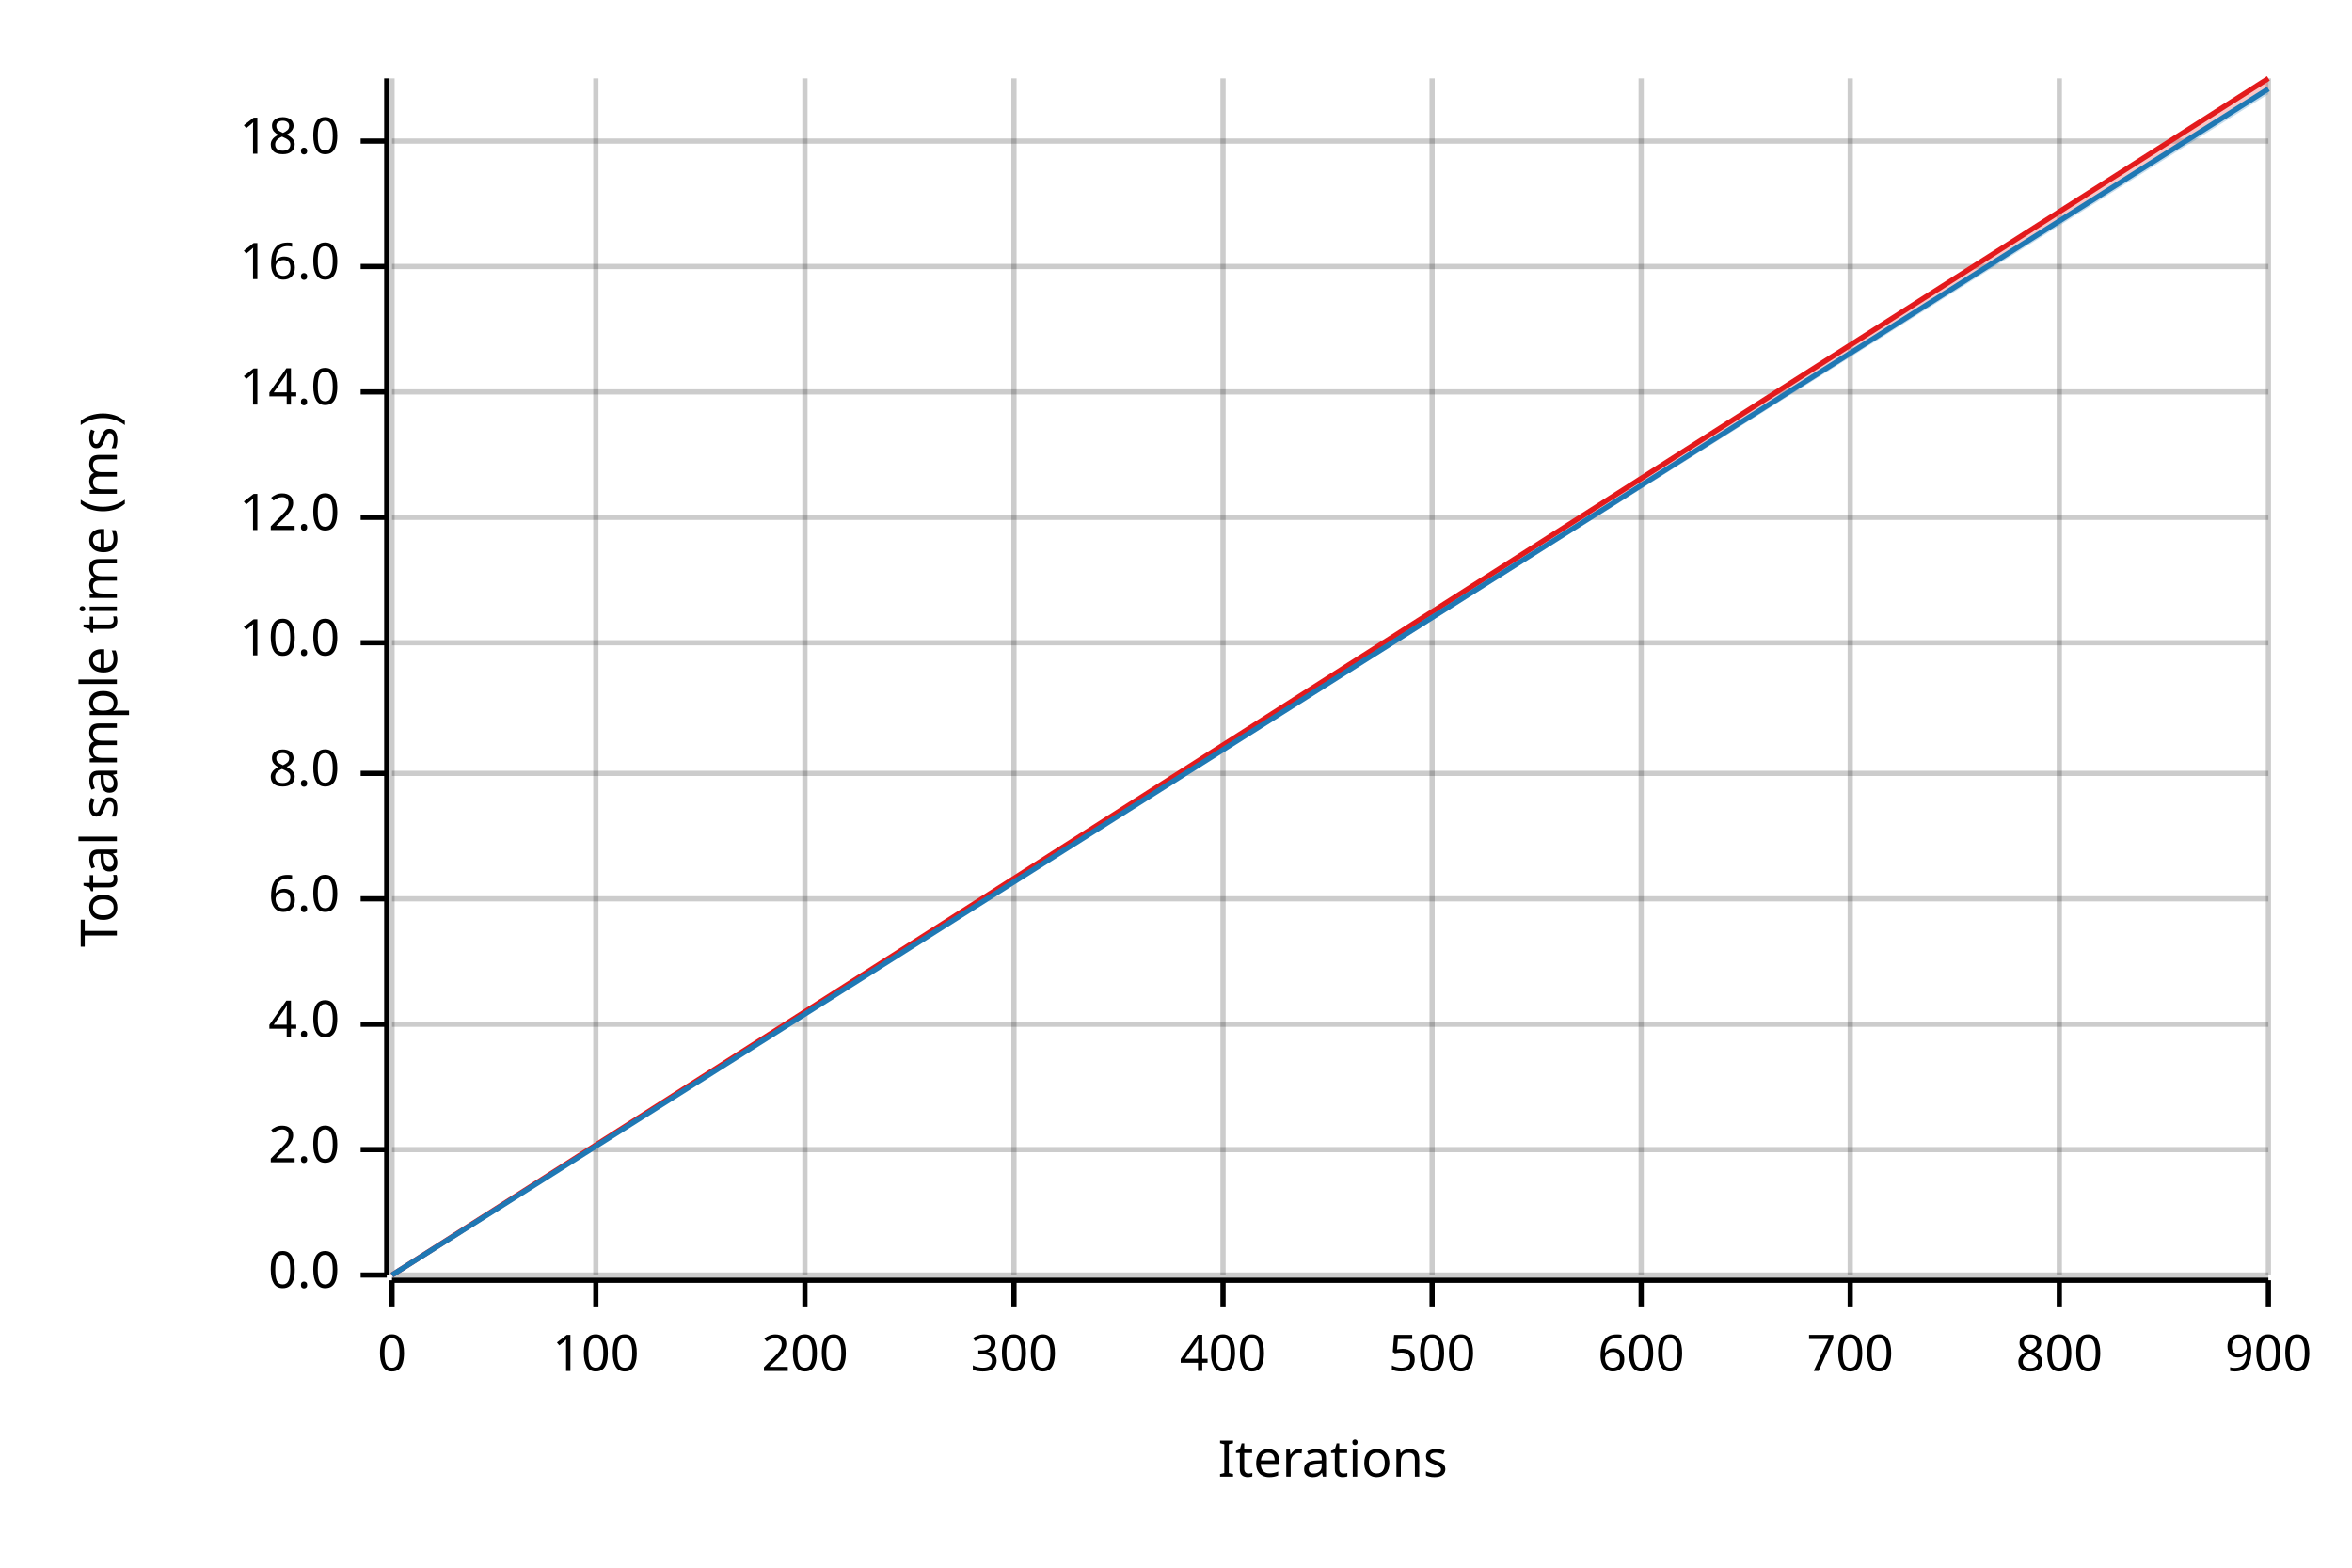
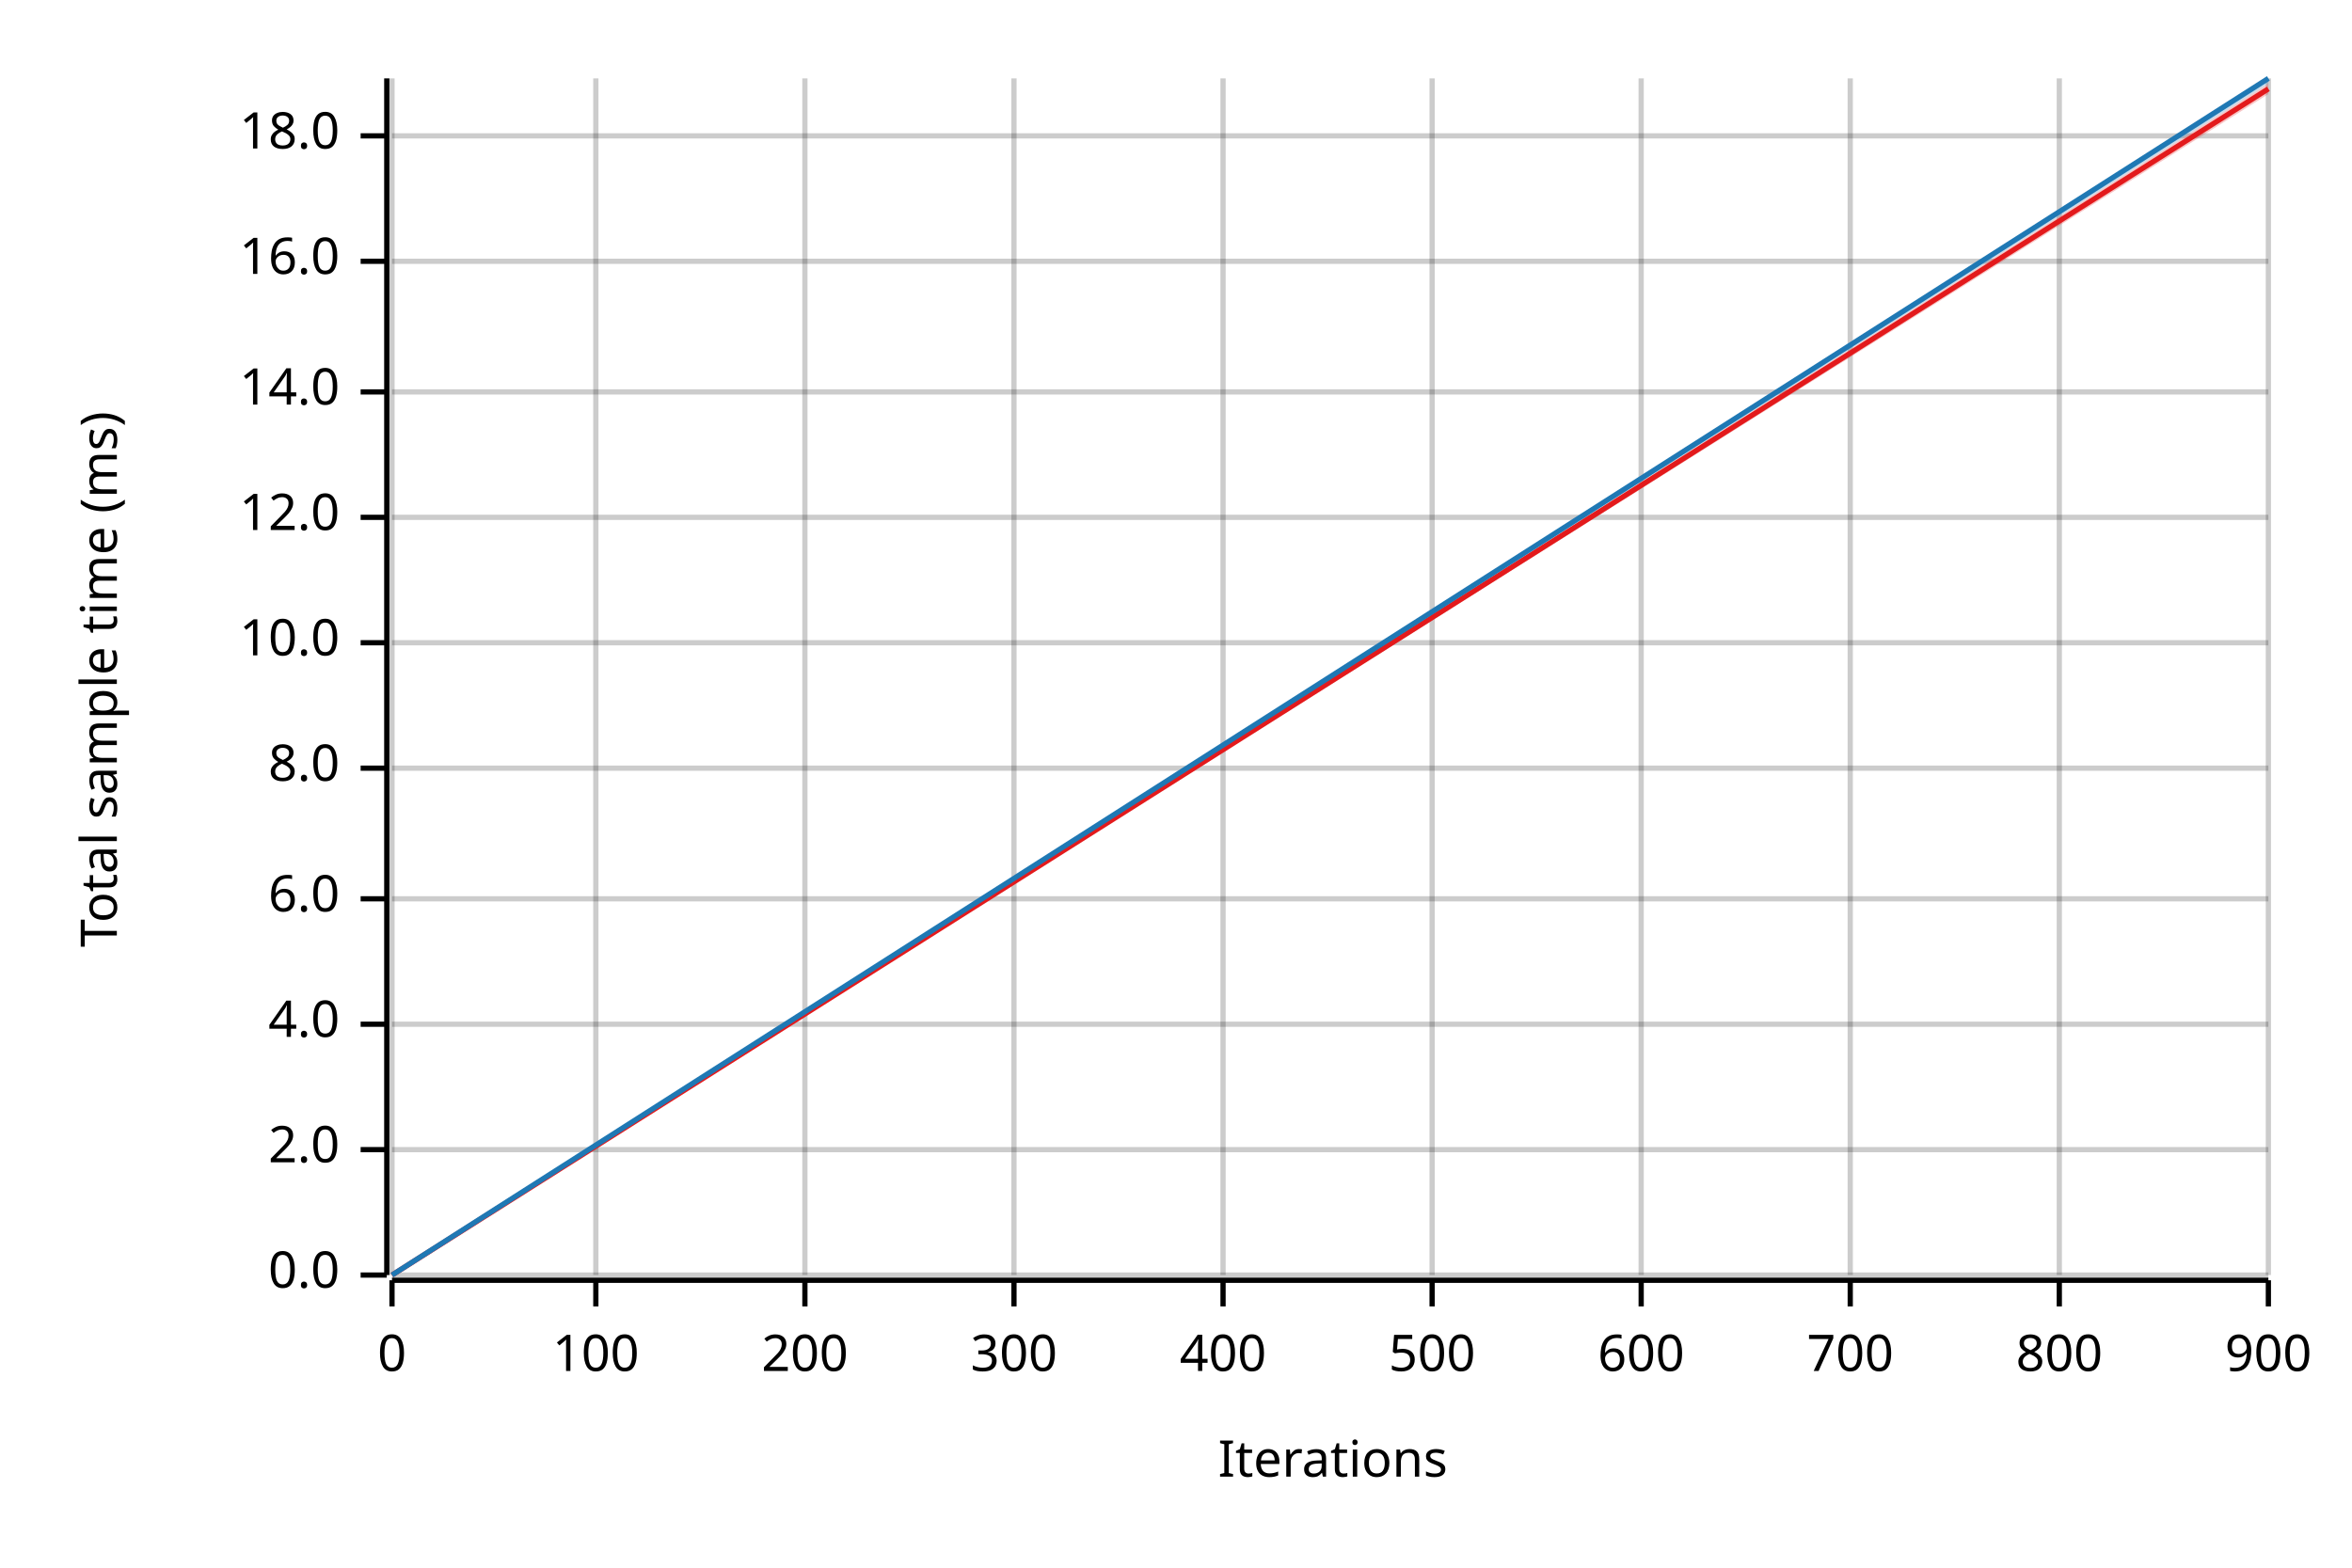
<svg xmlns="http://www.w3.org/2000/svg" width="450" height="300" viewBox="0 0 450 300">
  <text x="15" y="130" dy="0.76em" text-anchor="middle" font-family="sans-serif" font-size="9.677" opacity="1" fill="#000000" transform="rotate(270, 15, 130)">
Total sample time (ms)
</text>
  <text x="255" y="285" dy="-0.5ex" text-anchor="middle" font-family="sans-serif" font-size="9.677" opacity="1" fill="#000000">
Iterations
</text>
  <line opacity="0.2" stroke="#000000" stroke-width="1" x1="75" y1="244" x2="75" y2="15" />
  <line opacity="0.2" stroke="#000000" stroke-width="1" x1="114" y1="244" x2="114" y2="15" />
  <line opacity="0.2" stroke="#000000" stroke-width="1" x1="154" y1="244" x2="154" y2="15" />
  <line opacity="0.2" stroke="#000000" stroke-width="1" x1="194" y1="244" x2="194" y2="15" />
  <line opacity="0.2" stroke="#000000" stroke-width="1" x1="234" y1="244" x2="234" y2="15" />
  <line opacity="0.2" stroke="#000000" stroke-width="1" x1="274" y1="244" x2="274" y2="15" />
  <line opacity="0.2" stroke="#000000" stroke-width="1" x1="314" y1="244" x2="314" y2="15" />
  <line opacity="0.2" stroke="#000000" stroke-width="1" x1="354" y1="244" x2="354" y2="15" />
  <line opacity="0.2" stroke="#000000" stroke-width="1" x1="394" y1="244" x2="394" y2="15" />
  <line opacity="0.2" stroke="#000000" stroke-width="1" x1="434" y1="244" x2="434" y2="15" />
  <line opacity="0.2" stroke="#000000" stroke-width="1" x1="75" y1="244" x2="434" y2="244" />
  <line opacity="0.2" stroke="#000000" stroke-width="1" x1="75" y1="220" x2="434" y2="220" />
  <line opacity="0.2" stroke="#000000" stroke-width="1" x1="75" y1="196" x2="434" y2="196" />
  <line opacity="0.2" stroke="#000000" stroke-width="1" x1="75" y1="172" x2="434" y2="172" />
-   <line opacity="0.2" stroke="#000000" stroke-width="1" x1="75" y1="148" x2="434" y2="148" />
+   <line opacity="0.2" stroke="#000000" stroke-width="1" x1="75" y1="147" x2="434" y2="147" />
  <line opacity="0.2" stroke="#000000" stroke-width="1" x1="75" y1="123" x2="434" y2="123" />
  <line opacity="0.2" stroke="#000000" stroke-width="1" x1="75" y1="99" x2="434" y2="99" />
  <line opacity="0.2" stroke="#000000" stroke-width="1" x1="75" y1="75" x2="434" y2="75" />
-   <line opacity="0.2" stroke="#000000" stroke-width="1" x1="75" y1="51" x2="434" y2="51" />
-   <line opacity="0.2" stroke="#000000" stroke-width="1" x1="75" y1="27" x2="434" y2="27" />
+   <line opacity="0.2" stroke="#000000" stroke-width="1" x1="75" y1="50" x2="434" y2="50" />
+   <line opacity="0.2" stroke="#000000" stroke-width="1" x1="75" y1="26" x2="434" y2="26" />
  <polyline fill="none" opacity="1" stroke="#000000" stroke-width="1" points="74,15 74,244 " />
  <text x="65" y="244" dy="0.5ex" text-anchor="end" font-family="sans-serif" font-size="9.677" opacity="1" fill="#000000">
0.0
</text>
  <polyline fill="none" opacity="1" stroke="#000000" stroke-width="1" points="69,244 74,244 " />
  <text x="65" y="220" dy="0.5ex" text-anchor="end" font-family="sans-serif" font-size="9.677" opacity="1" fill="#000000">
2.0
</text>
  <polyline fill="none" opacity="1" stroke="#000000" stroke-width="1" points="69,220 74,220 " />
  <text x="65" y="196" dy="0.5ex" text-anchor="end" font-family="sans-serif" font-size="9.677" opacity="1" fill="#000000">
4.0
</text>
  <polyline fill="none" opacity="1" stroke="#000000" stroke-width="1" points="69,196 74,196 " />
  <text x="65" y="172" dy="0.5ex" text-anchor="end" font-family="sans-serif" font-size="9.677" opacity="1" fill="#000000">
6.0
</text>
  <polyline fill="none" opacity="1" stroke="#000000" stroke-width="1" points="69,172 74,172 " />
-   <text x="65" y="148" dy="0.5ex" text-anchor="end" font-family="sans-serif" font-size="9.677" opacity="1" fill="#000000">
+   <text x="65" y="147" dy="0.5ex" text-anchor="end" font-family="sans-serif" font-size="9.677" opacity="1" fill="#000000">
8.0
</text>
-   <polyline fill="none" opacity="1" stroke="#000000" stroke-width="1" points="69,148 74,148 " />
+   <polyline fill="none" opacity="1" stroke="#000000" stroke-width="1" points="69,147 74,147 " />
  <text x="65" y="123" dy="0.5ex" text-anchor="end" font-family="sans-serif" font-size="9.677" opacity="1" fill="#000000">
10.0
</text>
  <polyline fill="none" opacity="1" stroke="#000000" stroke-width="1" points="69,123 74,123 " />
  <text x="65" y="99" dy="0.5ex" text-anchor="end" font-family="sans-serif" font-size="9.677" opacity="1" fill="#000000">
12.0
</text>
  <polyline fill="none" opacity="1" stroke="#000000" stroke-width="1" points="69,99 74,99 " />
  <text x="65" y="75" dy="0.5ex" text-anchor="end" font-family="sans-serif" font-size="9.677" opacity="1" fill="#000000">
14.0
</text>
  <polyline fill="none" opacity="1" stroke="#000000" stroke-width="1" points="69,75 74,75 " />
-   <text x="65" y="51" dy="0.5ex" text-anchor="end" font-family="sans-serif" font-size="9.677" opacity="1" fill="#000000">
+   <text x="65" y="50" dy="0.5ex" text-anchor="end" font-family="sans-serif" font-size="9.677" opacity="1" fill="#000000">
16.0
</text>
-   <polyline fill="none" opacity="1" stroke="#000000" stroke-width="1" points="69,51 74,51 " />
-   <text x="65" y="27" dy="0.5ex" text-anchor="end" font-family="sans-serif" font-size="9.677" opacity="1" fill="#000000">
+   <polyline fill="none" opacity="1" stroke="#000000" stroke-width="1" points="69,50 74,50 " />
+   <text x="65" y="26" dy="0.5ex" text-anchor="end" font-family="sans-serif" font-size="9.677" opacity="1" fill="#000000">
18.0
</text>
-   <polyline fill="none" opacity="1" stroke="#000000" stroke-width="1" points="69,27 74,27 " />
+   <polyline fill="none" opacity="1" stroke="#000000" stroke-width="1" points="69,26 74,26 " />
  <polyline fill="none" opacity="1" stroke="#000000" stroke-width="1" points="75,245 434,245 " />
  <text x="75" y="255" dy="0.76em" text-anchor="middle" font-family="sans-serif" font-size="9.677" opacity="1" fill="#000000">
0
</text>
  <polyline fill="none" opacity="1" stroke="#000000" stroke-width="1" points="75,245 75,250 " />
  <text x="114" y="255" dy="0.76em" text-anchor="middle" font-family="sans-serif" font-size="9.677" opacity="1" fill="#000000">
100
</text>
  <polyline fill="none" opacity="1" stroke="#000000" stroke-width="1" points="114,245 114,250 " />
  <text x="154" y="255" dy="0.76em" text-anchor="middle" font-family="sans-serif" font-size="9.677" opacity="1" fill="#000000">
200
</text>
  <polyline fill="none" opacity="1" stroke="#000000" stroke-width="1" points="154,245 154,250 " />
  <text x="194" y="255" dy="0.76em" text-anchor="middle" font-family="sans-serif" font-size="9.677" opacity="1" fill="#000000">
300
</text>
  <polyline fill="none" opacity="1" stroke="#000000" stroke-width="1" points="194,245 194,250 " />
  <text x="234" y="255" dy="0.76em" text-anchor="middle" font-family="sans-serif" font-size="9.677" opacity="1" fill="#000000">
400
</text>
  <polyline fill="none" opacity="1" stroke="#000000" stroke-width="1" points="234,245 234,250 " />
  <text x="274" y="255" dy="0.76em" text-anchor="middle" font-family="sans-serif" font-size="9.677" opacity="1" fill="#000000">
500
</text>
  <polyline fill="none" opacity="1" stroke="#000000" stroke-width="1" points="274,245 274,250 " />
  <text x="314" y="255" dy="0.76em" text-anchor="middle" font-family="sans-serif" font-size="9.677" opacity="1" fill="#000000">
600
</text>
  <polyline fill="none" opacity="1" stroke="#000000" stroke-width="1" points="314,245 314,250 " />
  <text x="354" y="255" dy="0.76em" text-anchor="middle" font-family="sans-serif" font-size="9.677" opacity="1" fill="#000000">
700
</text>
  <polyline fill="none" opacity="1" stroke="#000000" stroke-width="1" points="354,245 354,250 " />
  <text x="394" y="255" dy="0.76em" text-anchor="middle" font-family="sans-serif" font-size="9.677" opacity="1" fill="#000000">
800
</text>
  <polyline fill="none" opacity="1" stroke="#000000" stroke-width="1" points="394,245 394,250 " />
  <text x="434" y="255" dy="0.76em" text-anchor="middle" font-family="sans-serif" font-size="9.677" opacity="1" fill="#000000">
900
</text>
  <polyline fill="none" opacity="1" stroke="#000000" stroke-width="1" points="434,245 434,250 " />
-   <polyline fill="none" opacity="1" stroke="#E31A1C" stroke-width="1" points="75,244 434,15 " />
-   <polygon opacity="0.25" fill="#E31A1C" points="75,244 434,17 434,15 " />
-   <polyline fill="none" opacity="1" stroke="#1F78B4" stroke-width="1" points="75,244 434,17 " />
-   <polygon opacity="0.25" fill="#1F78B4" points="75,244 434,18 434,17 " />
+   <polyline fill="none" opacity="1" stroke="#E31A1C" stroke-width="1" points="75,244 434,17 " />
+   <polygon opacity="0.25" fill="#E31A1C" points="75,244 434,18 434,16 " />
+   <polyline fill="none" opacity="1" stroke="#1F78B4" stroke-width="1" points="75,244 434,15 " />
+   <polygon opacity="0.25" fill="#1F78B4" points="75,244 434,16 434,15 " />
</svg>
